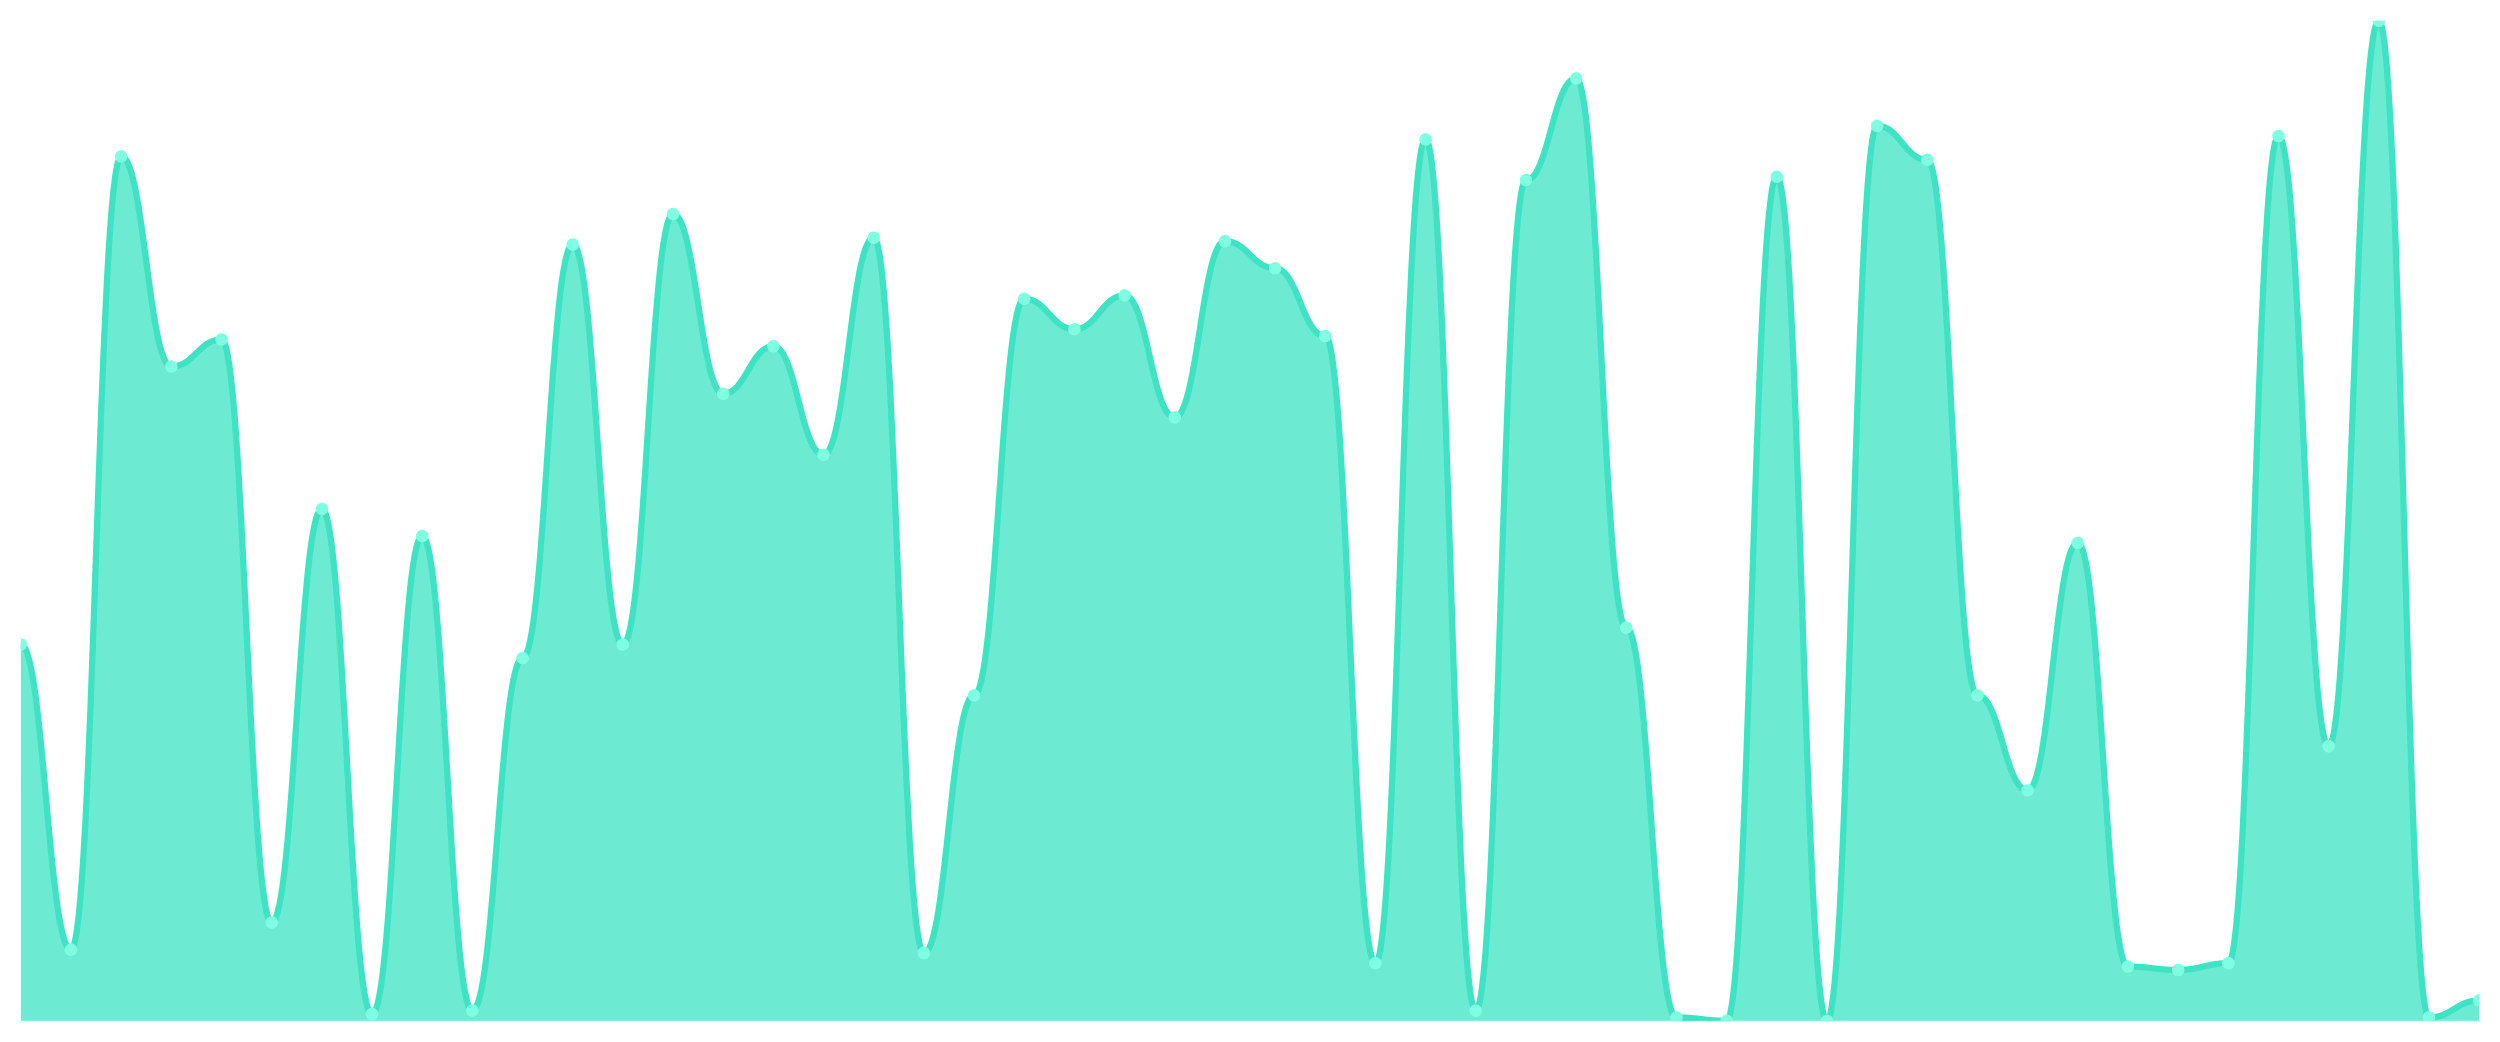
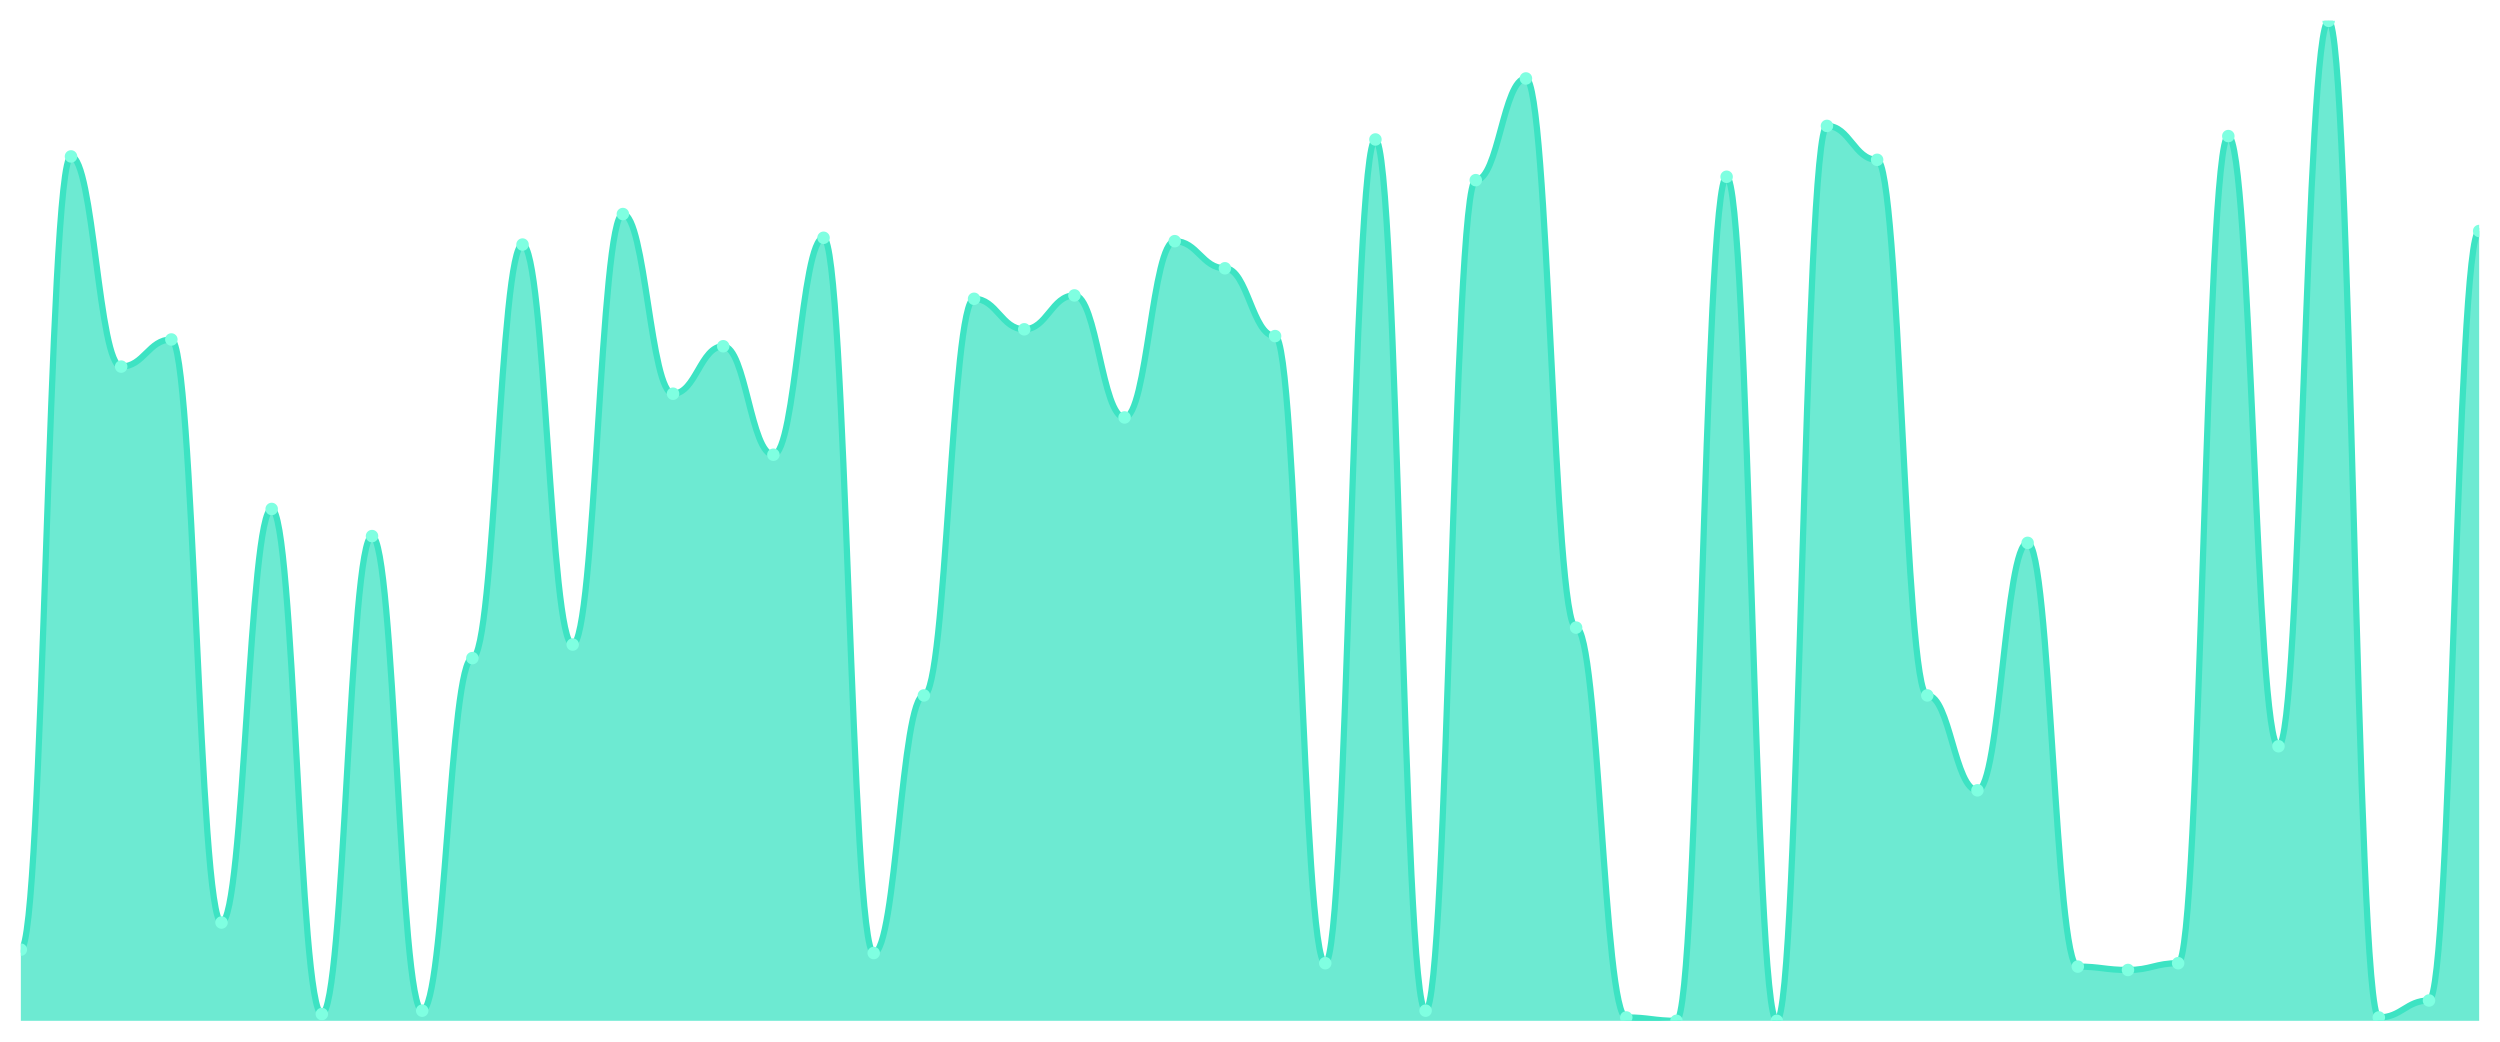
<svg xmlns="http://www.w3.org/2000/svg" viewBox="0 0 1200 500" width="1200" height="500">
  <defs>
    <clipPath id="c">
      <rect x="10" y="10" width="1180" height="480" />
    </clipPath>
  </defs>
  <rect width="1200" height="500" fill="none" />
  <g clip-path="url(#c)">
-     <path d="M 10,490 L 10,309.39 C 20.837,309.39 23.245,455.831 34.082,455.831 C 44.918,455.831 47.327,75.085 58.163,75.085 C 69,75.085 71.408,175.966 82.245,175.966 C 93.082,175.966 95.49,162.949 106.327,162.949 C 117.163,162.949 119.571,442.814 130.408,442.814 C 141.245,442.814 143.653,244.305 154.49,244.305 C 165.327,244.305 167.735,486.746 178.571,486.746 C 189.408,486.746 191.816,257.322 202.653,257.322 C 213.49,257.322 215.898,485.119 226.735,485.119 C 237.571,485.119 239.98,315.898 250.816,315.898 C 261.653,315.898 264.061,117.39 274.898,117.39 C 285.735,117.39 288.143,309.39 298.98,309.39 C 309.816,309.39 312.224,102.746 323.061,102.746 C 333.898,102.746 336.306,188.983 347.143,188.983 C 357.98,188.983 360.388,166.203 371.224,166.203 C 382.061,166.203 384.469,218.271 395.306,218.271 C 406.143,218.271 408.551,114.136 419.388,114.136 C 430.224,114.136 432.633,457.458 443.469,457.458 C 454.306,457.458 456.714,333.797 467.551,333.797 C 478.388,333.797 480.796,143.424 491.633,143.424 C 502.469,143.424 504.878,158.068 515.714,158.068 C 526.551,158.068 528.959,141.797 539.796,141.797 C 550.633,141.797 553.041,200.373 563.878,200.373 C 574.714,200.373 577.122,115.763 587.959,115.763 C 598.796,115.763 601.204,128.78 612.041,128.78 C 622.878,128.78 625.286,161.322 636.122,161.322 C 646.959,161.322 649.367,462.339 660.204,462.339 C 671.041,462.339 673.449,66.949 684.286,66.949 C 695.122,66.949 697.531,485.119 708.367,485.119 C 719.204,485.119 721.612,86.475 732.449,86.475 C 743.286,86.475 745.694,37.661 756.531,37.661 C 767.367,37.661 769.776,301.254 780.612,301.254 C 791.449,301.254 793.857,488.373 804.694,488.373 C 815.531,488.373 817.939,490 828.776,490 C 839.612,490 842.02,84.847 852.857,84.847 C 863.694,84.847 866.102,490 876.939,490 C 887.776,490 890.184,60.441 901.02,60.441 C 911.857,60.441 914.265,76.712 925.102,76.712 C 935.939,76.712 938.347,333.797 949.184,333.797 C 960.02,333.797 962.429,379.356 973.265,379.356 C 984.102,379.356 986.51,260.576 997.347,260.576 C 1008.184,260.576 1010.592,463.966 1021.429,463.966 C 1032.265,463.966 1034.673,465.593 1045.51,465.593 C 1056.347,465.593 1058.755,462.339 1069.592,462.339 C 1080.429,462.339 1082.837,65.322 1093.673,65.322 C 1104.51,65.322 1106.918,358.203 1117.755,358.203 C 1128.592,358.203 1131,10 1141.837,10 C 1152.673,10 1155.082,488.373 1165.918,488.373 C 1176.755,488.373 1179.163,480.237 1190,480.237 L 1190,490 Z" fill="rgba(61,227,195,0.75)" />
-     <path d="M 10,309.39 C 20.837,309.39 23.245,455.831 34.082,455.831 C 44.918,455.831 47.327,75.085 58.163,75.085 C 69,75.085 71.408,175.966 82.245,175.966 C 93.082,175.966 95.49,162.949 106.327,162.949 C 117.163,162.949 119.571,442.814 130.408,442.814 C 141.245,442.814 143.653,244.305 154.49,244.305 C 165.327,244.305 167.735,486.746 178.571,486.746 C 189.408,486.746 191.816,257.322 202.653,257.322 C 213.49,257.322 215.898,485.119 226.735,485.119 C 237.571,485.119 239.98,315.898 250.816,315.898 C 261.653,315.898 264.061,117.39 274.898,117.39 C 285.735,117.39 288.143,309.39 298.98,309.39 C 309.816,309.39 312.224,102.746 323.061,102.746 C 333.898,102.746 336.306,188.983 347.143,188.983 C 357.98,188.983 360.388,166.203 371.224,166.203 C 382.061,166.203 384.469,218.271 395.306,218.271 C 406.143,218.271 408.551,114.136 419.388,114.136 C 430.224,114.136 432.633,457.458 443.469,457.458 C 454.306,457.458 456.714,333.797 467.551,333.797 C 478.388,333.797 480.796,143.424 491.633,143.424 C 502.469,143.424 504.878,158.068 515.714,158.068 C 526.551,158.068 528.959,141.797 539.796,141.797 C 550.633,141.797 553.041,200.373 563.878,200.373 C 574.714,200.373 577.122,115.763 587.959,115.763 C 598.796,115.763 601.204,128.78 612.041,128.78 C 622.878,128.78 625.286,161.322 636.122,161.322 C 646.959,161.322 649.367,462.339 660.204,462.339 C 671.041,462.339 673.449,66.949 684.286,66.949 C 695.122,66.949 697.531,485.119 708.367,485.119 C 719.204,485.119 721.612,86.475 732.449,86.475 C 743.286,86.475 745.694,37.661 756.531,37.661 C 767.367,37.661 769.776,301.254 780.612,301.254 C 791.449,301.254 793.857,488.373 804.694,488.373 C 815.531,488.373 817.939,490 828.776,490 C 839.612,490 842.02,84.847 852.857,84.847 C 863.694,84.847 866.102,490 876.939,490 C 887.776,490 890.184,60.441 901.02,60.441 C 911.857,60.441 914.265,76.712 925.102,76.712 C 935.939,76.712 938.347,333.797 949.184,333.797 C 960.02,333.797 962.429,379.356 973.265,379.356 C 984.102,379.356 986.51,260.576 997.347,260.576 C 1008.184,260.576 1010.592,463.966 1021.429,463.966 C 1032.265,463.966 1034.673,465.593 1045.51,465.593 C 1056.347,465.593 1058.755,462.339 1069.592,462.339 C 1080.429,462.339 1082.837,65.322 1093.673,65.322 C 1104.51,65.322 1106.918,358.203 1117.755,358.203 C 1128.592,358.203 1131,10 1141.837,10 C 1152.673,10 1155.082,488.373 1165.918,488.373 C 1176.755,488.373 1179.163,480.237 1190,480.237" fill="none" stroke="#3de3c3" stroke-width="3" stroke-linecap="round" stroke-linejoin="round" />
-     <circle cx="10" cy="309.39" r="3" fill="#7fffe1" />
-     <circle cx="34.082" cy="455.831" r="3" fill="#7fffe1" />
-     <circle cx="58.163" cy="75.085" r="3" fill="#7fffe1" />
-     <circle cx="82.245" cy="175.966" r="3" fill="#7fffe1" />
-     <circle cx="106.327" cy="162.949" r="3" fill="#7fffe1" />
-     <circle cx="130.408" cy="442.814" r="3" fill="#7fffe1" />
-     <circle cx="154.49" cy="244.305" r="3" fill="#7fffe1" />
-     <circle cx="178.571" cy="486.746" r="3" fill="#7fffe1" />
-     <circle cx="202.653" cy="257.322" r="3" fill="#7fffe1" />
-     <circle cx="226.735" cy="485.119" r="3" fill="#7fffe1" />
-     <circle cx="250.816" cy="315.898" r="3" fill="#7fffe1" />
-     <circle cx="274.898" cy="117.39" r="3" fill="#7fffe1" />
-     <circle cx="298.98" cy="309.39" r="3" fill="#7fffe1" />
-     <circle cx="323.061" cy="102.746" r="3" fill="#7fffe1" />
-     <circle cx="347.143" cy="188.983" r="3" fill="#7fffe1" />
-     <circle cx="371.224" cy="166.203" r="3" fill="#7fffe1" />
-     <circle cx="395.306" cy="218.271" r="3" fill="#7fffe1" />
-     <circle cx="419.388" cy="114.136" r="3" fill="#7fffe1" />
-     <circle cx="443.469" cy="457.458" r="3" fill="#7fffe1" />
-     <circle cx="467.551" cy="333.797" r="3" fill="#7fffe1" />
-     <circle cx="491.633" cy="143.424" r="3" fill="#7fffe1" />
-     <circle cx="515.714" cy="158.068" r="3" fill="#7fffe1" />
-     <circle cx="539.796" cy="141.797" r="3" fill="#7fffe1" />
-     <circle cx="563.878" cy="200.373" r="3" fill="#7fffe1" />
-     <circle cx="587.959" cy="115.763" r="3" fill="#7fffe1" />
-     <circle cx="612.041" cy="128.78" r="3" fill="#7fffe1" />
-     <circle cx="636.122" cy="161.322" r="3" fill="#7fffe1" />
-     <circle cx="660.204" cy="462.339" r="3" fill="#7fffe1" />
-     <circle cx="684.286" cy="66.949" r="3" fill="#7fffe1" />
-     <circle cx="708.367" cy="485.119" r="3" fill="#7fffe1" />
-     <circle cx="732.449" cy="86.475" r="3" fill="#7fffe1" />
-     <circle cx="756.531" cy="37.661" r="3" fill="#7fffe1" />
-     <circle cx="780.612" cy="301.254" r="3" fill="#7fffe1" />
-     <circle cx="804.694" cy="488.373" r="3" fill="#7fffe1" />
-     <circle cx="828.776" cy="490" r="3" fill="#7fffe1" />
-     <circle cx="852.857" cy="84.847" r="3" fill="#7fffe1" />
-     <circle cx="876.939" cy="490" r="3" fill="#7fffe1" />
-     <circle cx="901.02" cy="60.441" r="3" fill="#7fffe1" />
-     <circle cx="925.102" cy="76.712" r="3" fill="#7fffe1" />
-     <circle cx="949.184" cy="333.797" r="3" fill="#7fffe1" />
-     <circle cx="973.265" cy="379.356" r="3" fill="#7fffe1" />
-     <circle cx="997.347" cy="260.576" r="3" fill="#7fffe1" />
-     <circle cx="1021.429" cy="463.966" r="3" fill="#7fffe1" />
-     <circle cx="1045.51" cy="465.593" r="3" fill="#7fffe1" />
-     <circle cx="1069.592" cy="462.339" r="3" fill="#7fffe1" />
-     <circle cx="1093.673" cy="65.322" r="3" fill="#7fffe1" />
-     <circle cx="1117.755" cy="358.203" r="3" fill="#7fffe1" />
-     <circle cx="1141.837" cy="10" r="3" fill="#7fffe1" />
-     <circle cx="1165.918" cy="488.373" r="3" fill="#7fffe1" />
-     <circle cx="1190" cy="480.237" r="3" fill="#7fffe1" />
+     <path d="M 10,490 L 10,455.831 C 20.837,455.831 23.245,75.085 34.082,75.085 C 44.918,75.085 47.327,175.966 58.163,175.966 C 69,175.966 71.408,162.949 82.245,162.949 C 93.082,162.949 95.49,442.814 106.327,442.814 C 117.163,442.814 119.571,244.305 130.408,244.305 C 141.245,244.305 143.653,486.746 154.49,486.746 C 165.327,486.746 167.735,257.322 178.571,257.322 C 189.408,257.322 191.816,485.119 202.653,485.119 C 213.49,485.119 215.898,315.898 226.735,315.898 C 237.571,315.898 239.98,117.39 250.816,117.39 C 261.653,117.39 264.061,309.39 274.898,309.39 C 285.735,309.39 288.143,102.746 298.98,102.746 C 309.816,102.746 312.224,188.983 323.061,188.983 C 333.898,188.983 336.306,166.203 347.143,166.203 C 357.98,166.203 360.388,218.271 371.224,218.271 C 382.061,218.271 384.469,114.136 395.306,114.136 C 406.143,114.136 408.551,457.458 419.388,457.458 C 430.224,457.458 432.633,333.797 443.469,333.797 C 454.306,333.797 456.714,143.424 467.551,143.424 C 478.388,143.424 480.796,158.068 491.633,158.068 C 502.469,158.068 504.878,141.797 515.714,141.797 C 526.551,141.797 528.959,200.373 539.796,200.373 C 550.633,200.373 553.041,115.763 563.878,115.763 C 574.714,115.763 577.122,128.78 587.959,128.78 C 598.796,128.78 601.204,161.322 612.041,161.322 C 622.878,161.322 625.286,462.339 636.122,462.339 C 646.959,462.339 649.367,66.949 660.204,66.949 C 671.041,66.949 673.449,485.119 684.286,485.119 C 695.122,485.119 697.531,86.475 708.367,86.475 C 719.204,86.475 721.612,37.661 732.449,37.661 C 743.286,37.661 745.694,301.254 756.531,301.254 C 767.367,301.254 769.776,488.373 780.612,488.373 C 791.449,488.373 793.857,490 804.694,490 C 815.531,490 817.939,84.847 828.776,84.847 C 839.612,84.847 842.02,490 852.857,490 C 863.694,490 866.102,60.441 876.939,60.441 C 887.776,60.441 890.184,76.712 901.02,76.712 C 911.857,76.712 914.265,333.797 925.102,333.797 C 935.939,333.797 938.347,379.356 949.184,379.356 C 960.02,379.356 962.429,260.576 973.265,260.576 C 984.102,260.576 986.51,463.966 997.347,463.966 C 1008.184,463.966 1010.592,465.593 1021.429,465.593 C 1032.265,465.593 1034.673,462.339 1045.51,462.339 C 1056.347,462.339 1058.755,65.322 1069.592,65.322 C 1080.429,65.322 1082.837,358.203 1093.673,358.203 C 1104.51,358.203 1106.918,10 1117.755,10 C 1128.592,10 1131,488.373 1141.837,488.373 C 1152.673,488.373 1155.082,480.237 1165.918,480.237 C 1176.755,480.237 1179.163,110.881 1190,110.881 L 1190,490 Z" fill="rgba(61,227,195,0.75)" />
+     <path d="M 10,455.831 C 20.837,455.831 23.245,75.085 34.082,75.085 C 44.918,75.085 47.327,175.966 58.163,175.966 C 69,175.966 71.408,162.949 82.245,162.949 C 93.082,162.949 95.49,442.814 106.327,442.814 C 117.163,442.814 119.571,244.305 130.408,244.305 C 141.245,244.305 143.653,486.746 154.49,486.746 C 165.327,486.746 167.735,257.322 178.571,257.322 C 189.408,257.322 191.816,485.119 202.653,485.119 C 213.49,485.119 215.898,315.898 226.735,315.898 C 237.571,315.898 239.98,117.39 250.816,117.39 C 261.653,117.39 264.061,309.39 274.898,309.39 C 285.735,309.39 288.143,102.746 298.98,102.746 C 309.816,102.746 312.224,188.983 323.061,188.983 C 333.898,188.983 336.306,166.203 347.143,166.203 C 357.98,166.203 360.388,218.271 371.224,218.271 C 382.061,218.271 384.469,114.136 395.306,114.136 C 406.143,114.136 408.551,457.458 419.388,457.458 C 430.224,457.458 432.633,333.797 443.469,333.797 C 454.306,333.797 456.714,143.424 467.551,143.424 C 478.388,143.424 480.796,158.068 491.633,158.068 C 502.469,158.068 504.878,141.797 515.714,141.797 C 526.551,141.797 528.959,200.373 539.796,200.373 C 550.633,200.373 553.041,115.763 563.878,115.763 C 574.714,115.763 577.122,128.78 587.959,128.78 C 598.796,128.78 601.204,161.322 612.041,161.322 C 622.878,161.322 625.286,462.339 636.122,462.339 C 646.959,462.339 649.367,66.949 660.204,66.949 C 671.041,66.949 673.449,485.119 684.286,485.119 C 695.122,485.119 697.531,86.475 708.367,86.475 C 719.204,86.475 721.612,37.661 732.449,37.661 C 743.286,37.661 745.694,301.254 756.531,301.254 C 767.367,301.254 769.776,488.373 780.612,488.373 C 791.449,488.373 793.857,490 804.694,490 C 815.531,490 817.939,84.847 828.776,84.847 C 839.612,84.847 842.02,490 852.857,490 C 863.694,490 866.102,60.441 876.939,60.441 C 887.776,60.441 890.184,76.712 901.02,76.712 C 911.857,76.712 914.265,333.797 925.102,333.797 C 935.939,333.797 938.347,379.356 949.184,379.356 C 960.02,379.356 962.429,260.576 973.265,260.576 C 984.102,260.576 986.51,463.966 997.347,463.966 C 1008.184,463.966 1010.592,465.593 1021.429,465.593 C 1032.265,465.593 1034.673,462.339 1045.51,462.339 C 1056.347,462.339 1058.755,65.322 1069.592,65.322 C 1080.429,65.322 1082.837,358.203 1093.673,358.203 C 1104.51,358.203 1106.918,10 1117.755,10 C 1128.592,10 1131,488.373 1141.837,488.373 C 1152.673,488.373 1155.082,480.237 1165.918,480.237 C 1176.755,480.237 1179.163,110.881 1190,110.881" fill="none" stroke="#3de3c3" stroke-width="3" stroke-linecap="round" stroke-linejoin="round" />
+     <circle cx="10" cy="455.831" r="3" fill="#7fffe1" />
+     <circle cx="34.082" cy="75.085" r="3" fill="#7fffe1" />
+     <circle cx="58.163" cy="175.966" r="3" fill="#7fffe1" />
+     <circle cx="82.245" cy="162.949" r="3" fill="#7fffe1" />
+     <circle cx="106.327" cy="442.814" r="3" fill="#7fffe1" />
+     <circle cx="130.408" cy="244.305" r="3" fill="#7fffe1" />
+     <circle cx="154.49" cy="486.746" r="3" fill="#7fffe1" />
+     <circle cx="178.571" cy="257.322" r="3" fill="#7fffe1" />
+     <circle cx="202.653" cy="485.119" r="3" fill="#7fffe1" />
+     <circle cx="226.735" cy="315.898" r="3" fill="#7fffe1" />
+     <circle cx="250.816" cy="117.39" r="3" fill="#7fffe1" />
+     <circle cx="274.898" cy="309.39" r="3" fill="#7fffe1" />
+     <circle cx="298.98" cy="102.746" r="3" fill="#7fffe1" />
+     <circle cx="323.061" cy="188.983" r="3" fill="#7fffe1" />
+     <circle cx="347.143" cy="166.203" r="3" fill="#7fffe1" />
+     <circle cx="371.224" cy="218.271" r="3" fill="#7fffe1" />
+     <circle cx="395.306" cy="114.136" r="3" fill="#7fffe1" />
+     <circle cx="419.388" cy="457.458" r="3" fill="#7fffe1" />
+     <circle cx="443.469" cy="333.797" r="3" fill="#7fffe1" />
+     <circle cx="467.551" cy="143.424" r="3" fill="#7fffe1" />
+     <circle cx="491.633" cy="158.068" r="3" fill="#7fffe1" />
+     <circle cx="515.714" cy="141.797" r="3" fill="#7fffe1" />
+     <circle cx="539.796" cy="200.373" r="3" fill="#7fffe1" />
+     <circle cx="563.878" cy="115.763" r="3" fill="#7fffe1" />
+     <circle cx="587.959" cy="128.78" r="3" fill="#7fffe1" />
+     <circle cx="612.041" cy="161.322" r="3" fill="#7fffe1" />
+     <circle cx="636.122" cy="462.339" r="3" fill="#7fffe1" />
+     <circle cx="660.204" cy="66.949" r="3" fill="#7fffe1" />
+     <circle cx="684.286" cy="485.119" r="3" fill="#7fffe1" />
+     <circle cx="708.367" cy="86.475" r="3" fill="#7fffe1" />
+     <circle cx="732.449" cy="37.661" r="3" fill="#7fffe1" />
+     <circle cx="756.531" cy="301.254" r="3" fill="#7fffe1" />
+     <circle cx="780.612" cy="488.373" r="3" fill="#7fffe1" />
+     <circle cx="804.694" cy="490" r="3" fill="#7fffe1" />
+     <circle cx="828.776" cy="84.847" r="3" fill="#7fffe1" />
+     <circle cx="852.857" cy="490" r="3" fill="#7fffe1" />
+     <circle cx="876.939" cy="60.441" r="3" fill="#7fffe1" />
+     <circle cx="901.02" cy="76.712" r="3" fill="#7fffe1" />
+     <circle cx="925.102" cy="333.797" r="3" fill="#7fffe1" />
+     <circle cx="949.184" cy="379.356" r="3" fill="#7fffe1" />
+     <circle cx="973.265" cy="260.576" r="3" fill="#7fffe1" />
+     <circle cx="997.347" cy="463.966" r="3" fill="#7fffe1" />
+     <circle cx="1021.429" cy="465.593" r="3" fill="#7fffe1" />
+     <circle cx="1045.51" cy="462.339" r="3" fill="#7fffe1" />
+     <circle cx="1069.592" cy="65.322" r="3" fill="#7fffe1" />
+     <circle cx="1093.673" cy="358.203" r="3" fill="#7fffe1" />
+     <circle cx="1117.755" cy="10" r="3" fill="#7fffe1" />
+     <circle cx="1141.837" cy="488.373" r="3" fill="#7fffe1" />
+     <circle cx="1165.918" cy="480.237" r="3" fill="#7fffe1" />
+     <circle cx="1190" cy="110.881" r="3" fill="#7fffe1" />
  </g>
</svg>
